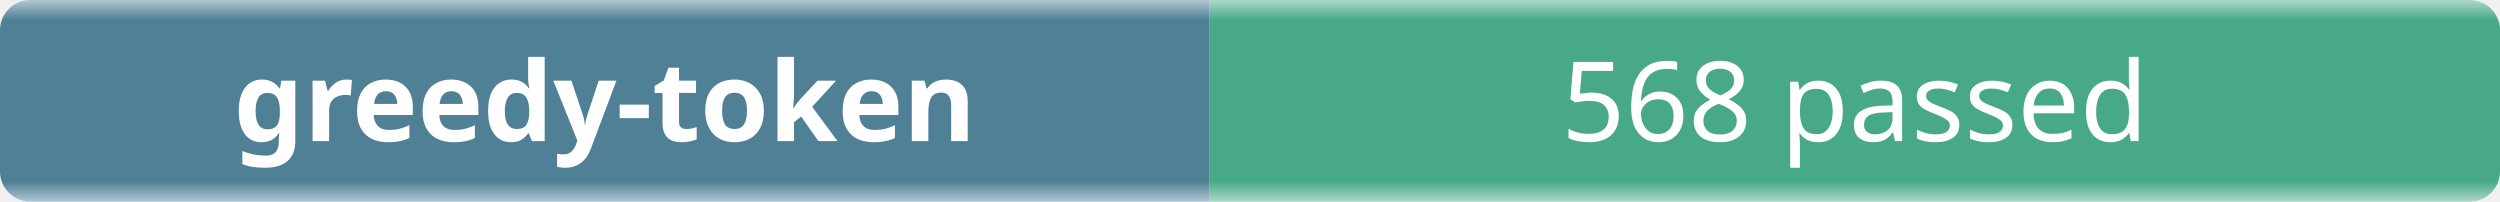
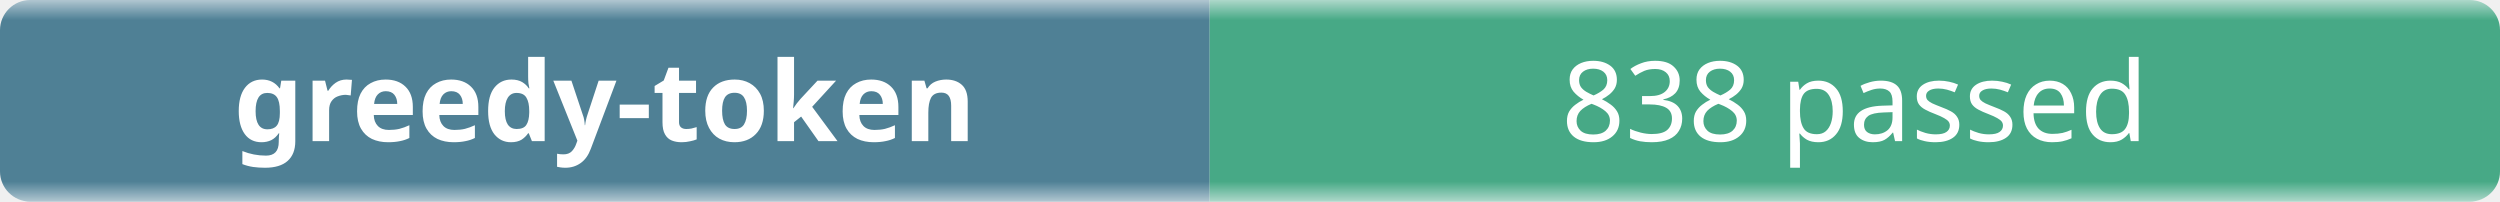
- <svg xmlns="http://www.w3.org/2000/svg" width="248" height="20" role="img" aria-label="greedy-token: 568 passed">
+ <svg xmlns="http://www.w3.org/2000/svg" width="248" height="20" role="img" aria-label="greedy-token: 838 passed">
  <linearGradient id="b" x2="0" y2="100%">
    <stop offset="0" stop-color="#f8fafc" stop-opacity=".7" />
    <stop offset=".1" stop-color="#eef2f7" stop-opacity=".3" />
    <stop offset=".9" stop-color="#eef2f7" stop-opacity=".3" />
    <stop offset="1" stop-color="#f8fafc" stop-opacity=".7" />
  </linearGradient>
  <mask id="m">
    <rect width="248" height="20" rx="3" fill="#fff" />
  </mask>
  <g mask="url(#m)">
    <rect width="120" height="20" fill="#0b4f6c" />
    <rect x="120" width="128" height="20" fill="#008a56" />
    <rect width="248" height="20" fill="url(#b)" />
  </g>
  <g fill="#fff" text-anchor="middle" font-family="ui-sans-serif,system-ui,sans-serif" font-size="11">
    <text x="60" y="14" font-weight="600">greedy-token</text>
-     <text x="184" y="14">568 passed</text>
+     <text x="184" y="14">838 passed</text>
  </g>
</svg>
